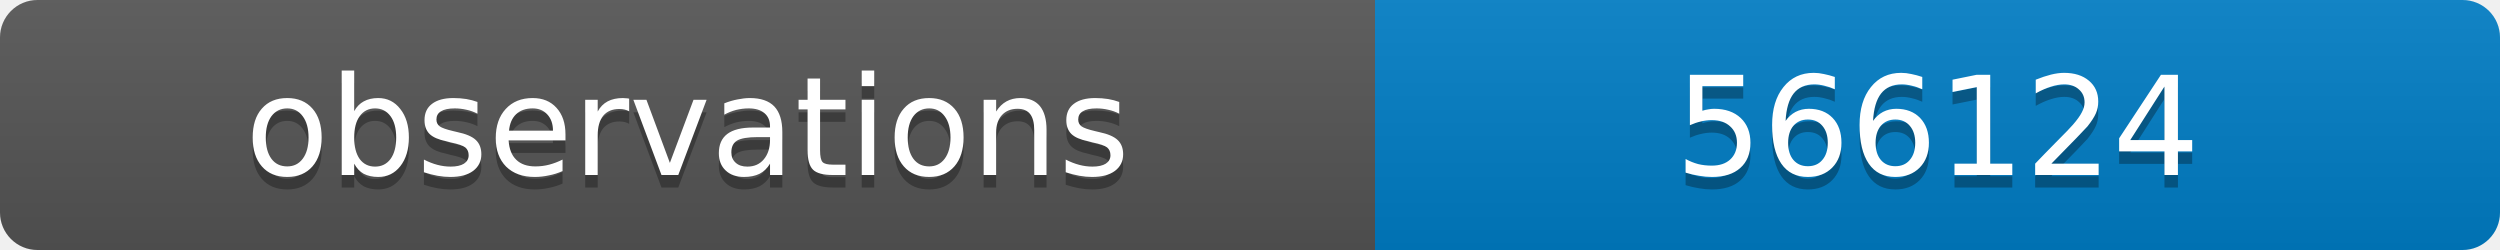
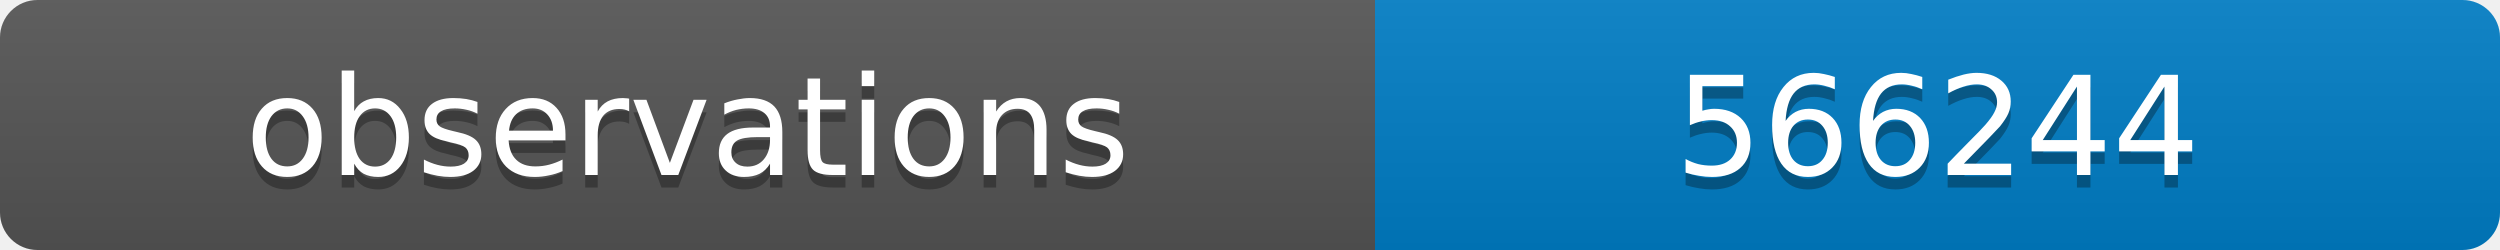
<svg xmlns="http://www.w3.org/2000/svg" width="200" height="20">
  <linearGradient id="b" x2="0" y2="100%">
    <stop offset="0" stop-color="#bbb" stop-opacity=".1" />
    <stop offset="1" stop-opacity=".1" />
  </linearGradient>
  <clipPath id="a">
    <rect width="200" height="20" rx="3" fill="#fff" />
  </clipPath>
  <g clip-path="url(#a)">
    <path fill="#555" d="M0 0h110v20H0z" />
    <path fill="#007ec6" d="M110 0h90v20H110z" />
    <path fill="url(#b)" d="M0 0h200v20H0z" />
  </g>
  <g fill="#fff" text-anchor="middle" font-family="DejaVu Sans,Verdana,Geneva,sans-serif" font-size="11">
    <text x="55" y="15" fill="#010101" fill-opacity=".3">observations</text>
    <text x="55" y="14">observations</text>
-     <text x="155" y="15" fill="#010101" fill-opacity=".3">566124</text>
-     <text x="155" y="14">566124</text>
+     <text x="155" y="15" fill="#010101" fill-opacity=".3">566244</text>
+     <text x="155" y="14">566244</text>
  </g>
</svg>
